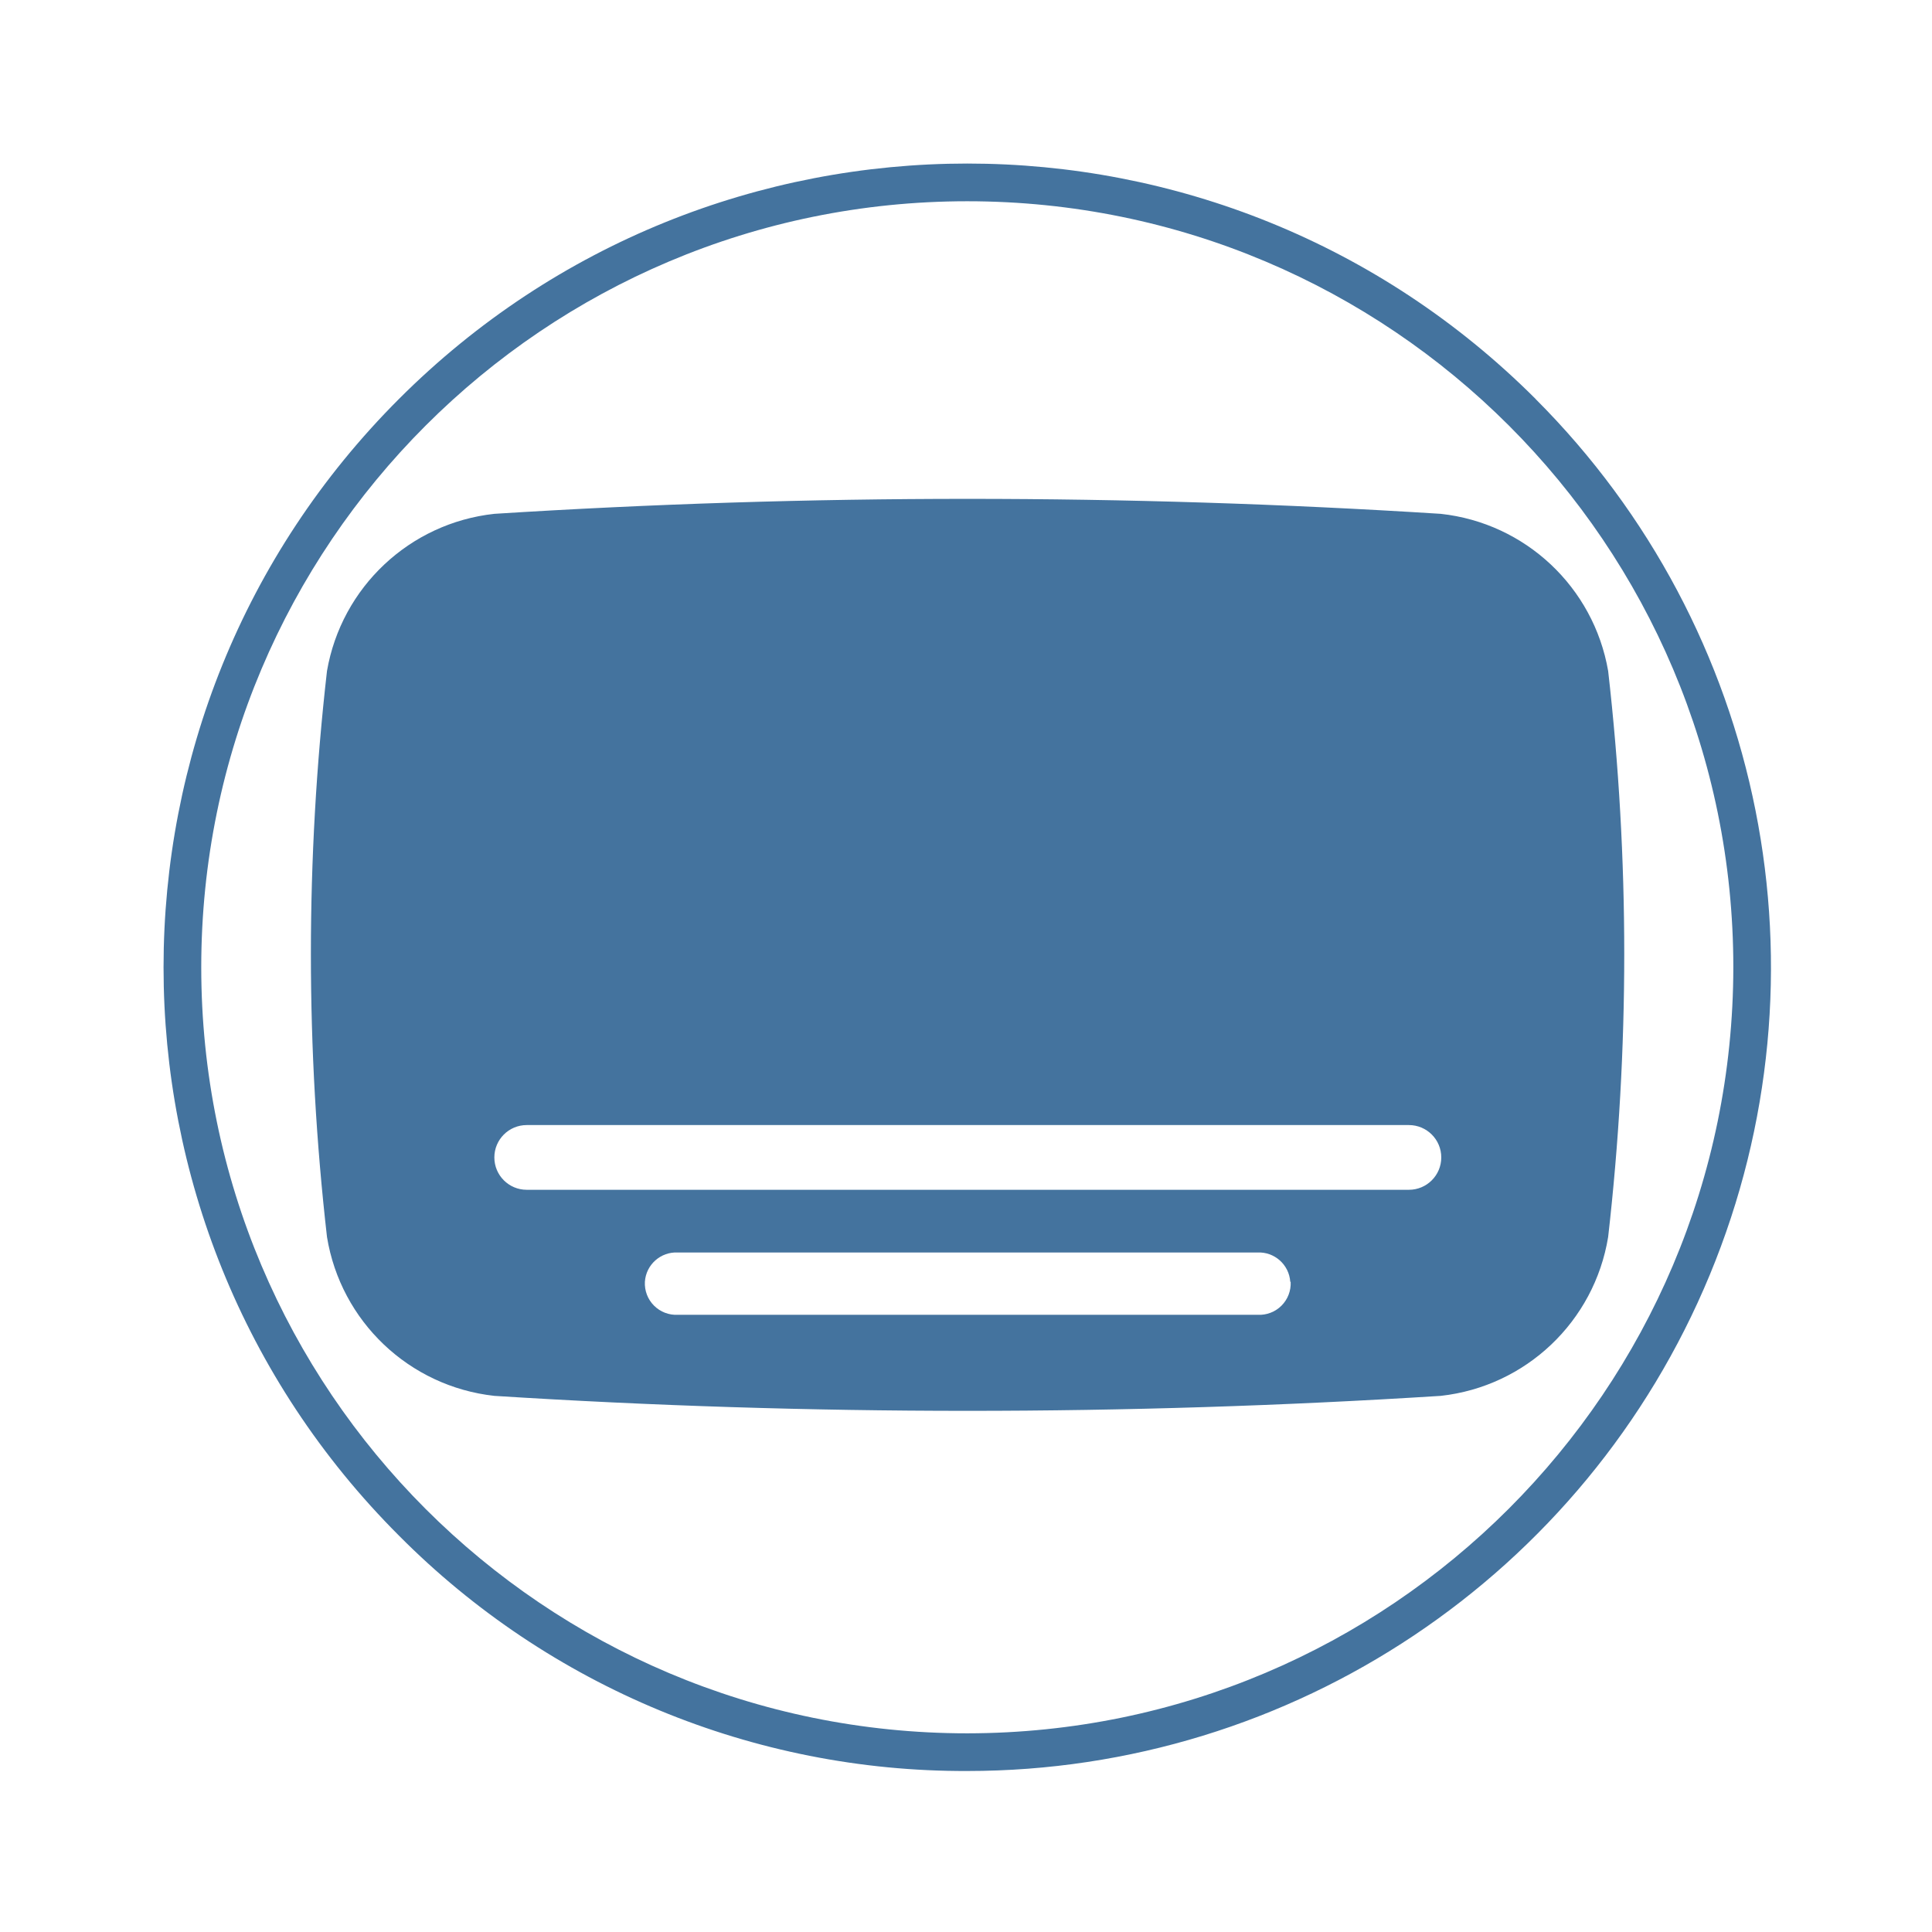
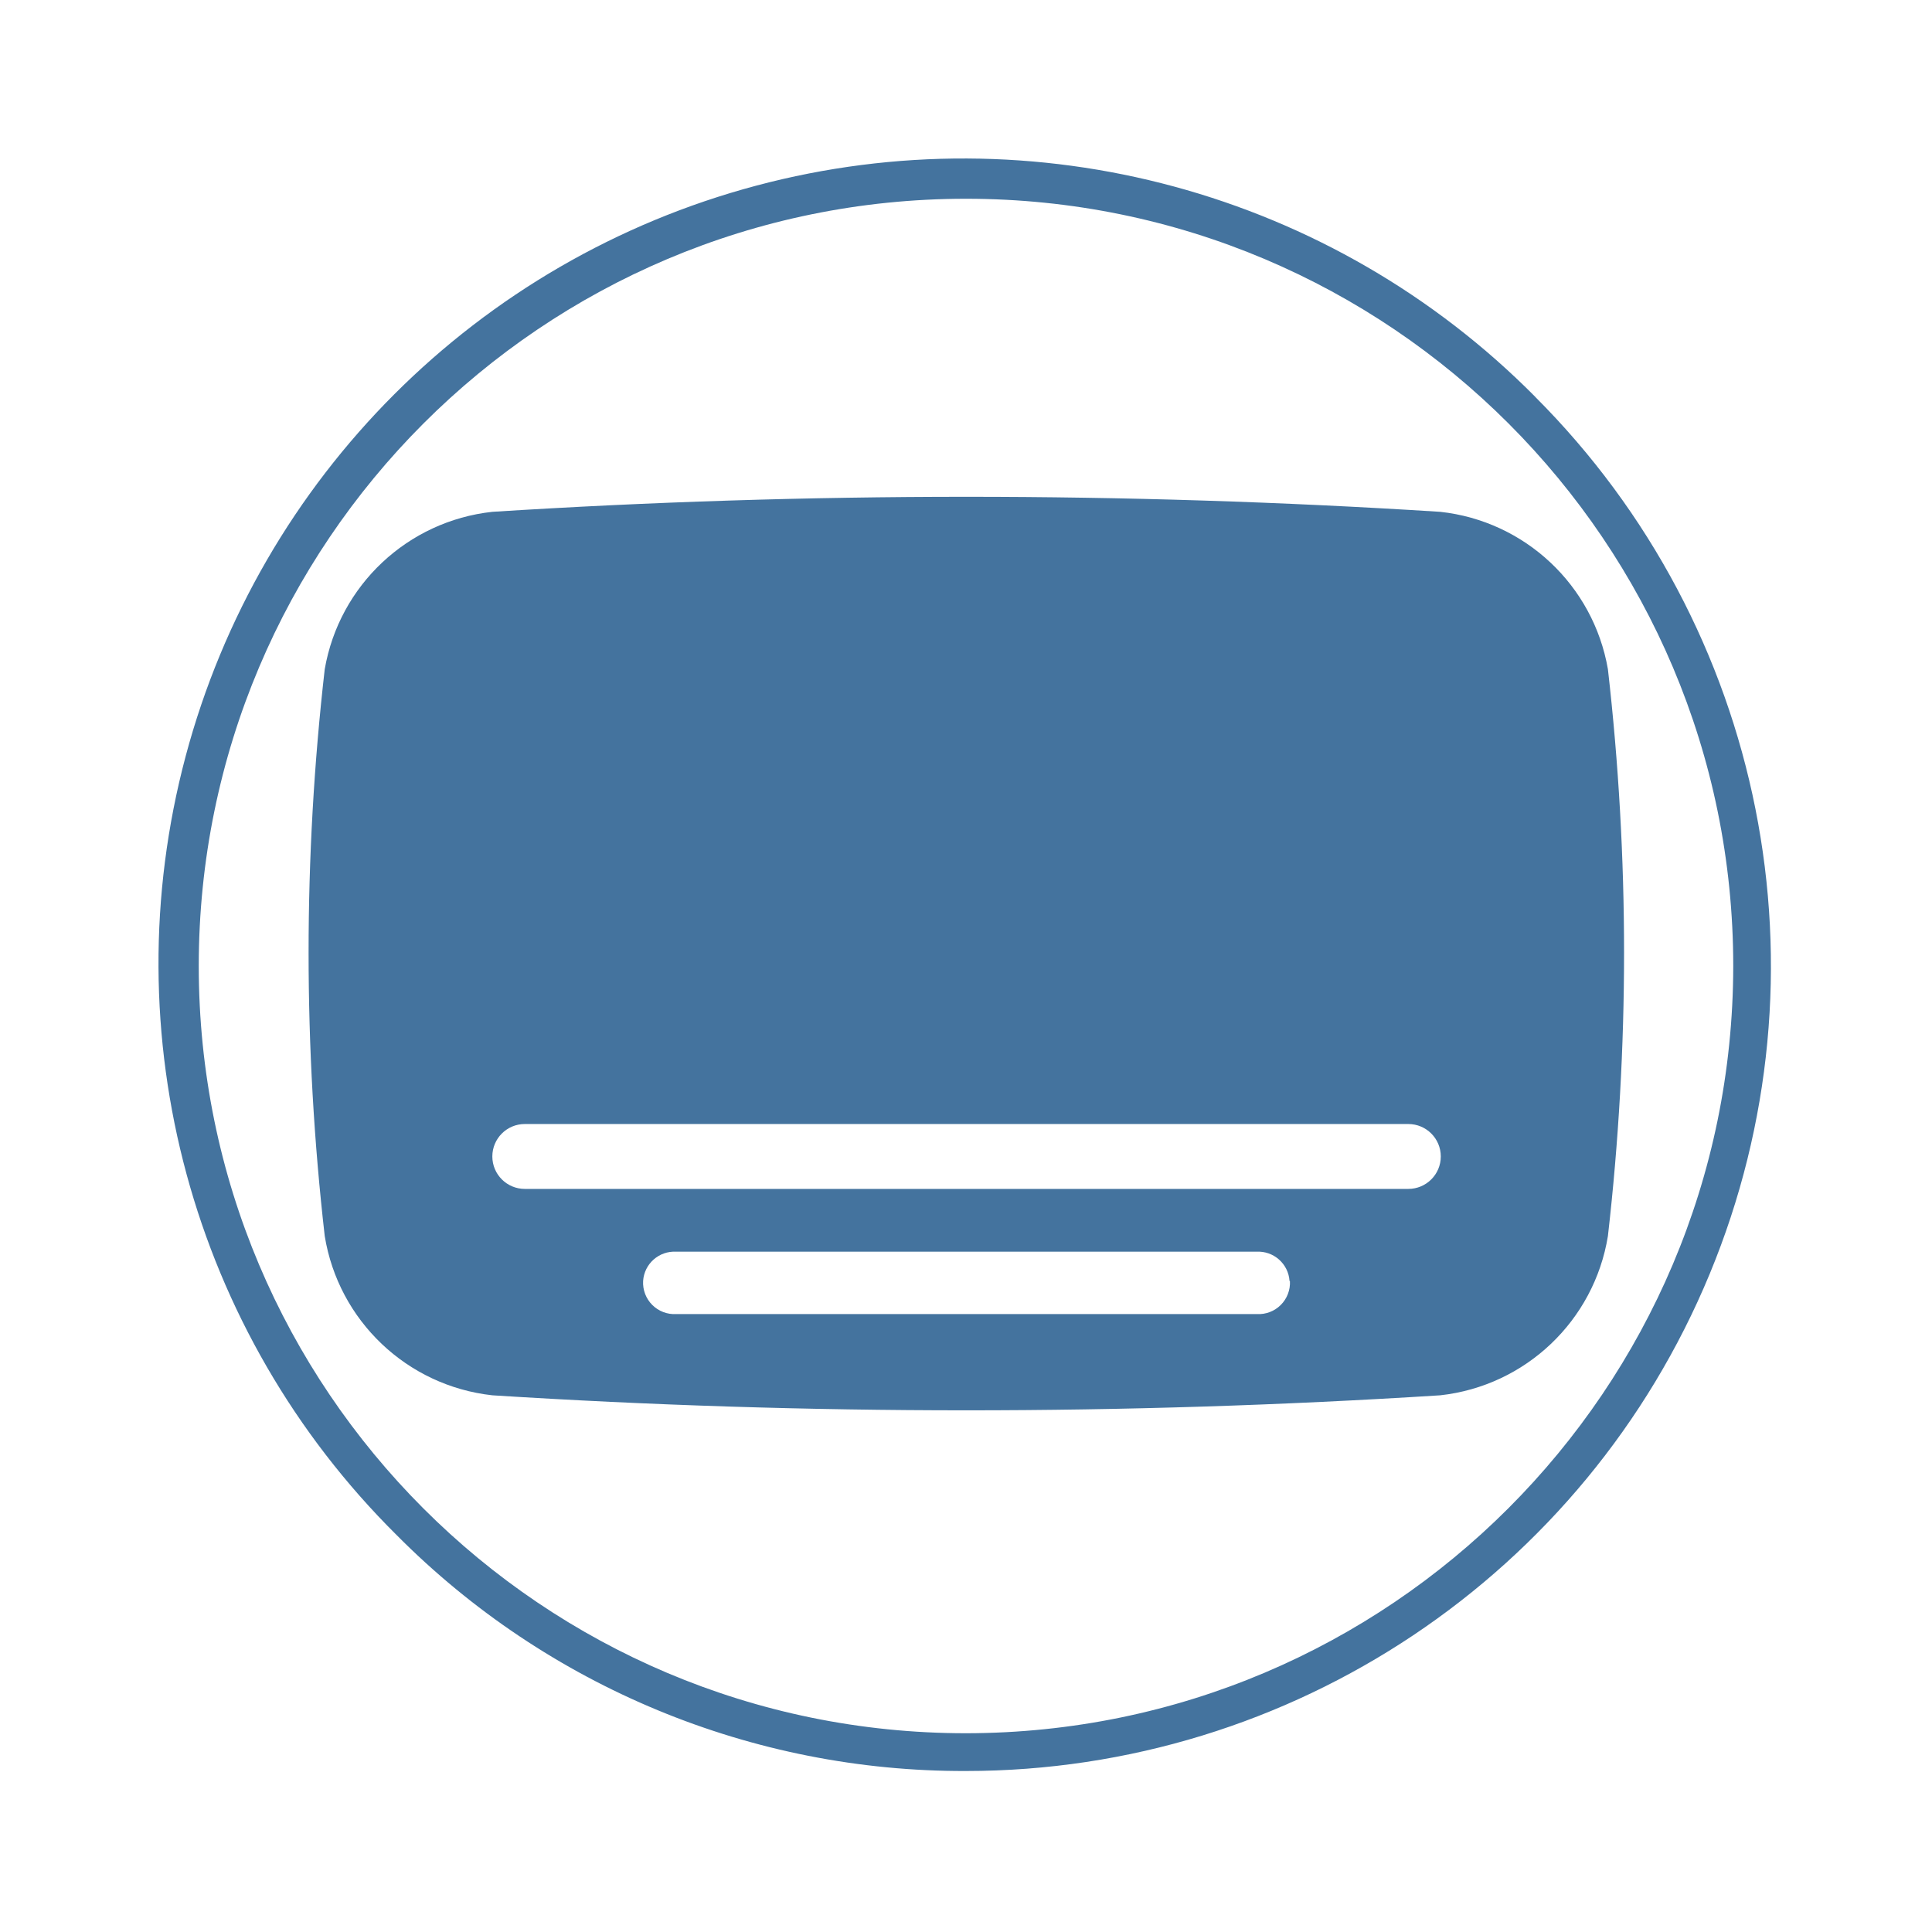
<svg xmlns="http://www.w3.org/2000/svg" viewBox="0 0 24 24">
-   <path fill="#44739e" d="M19.977 8.335a2.37 2.37 0 0 0-2.08-1.952 93 93 0 0 0-11.756 0 2.37 2.37 0 0 0-2.079 1.952 31 31 0 0 0 0 7.031 2.37 2.37 0 0 0 2.079 1.974 93 93 0 0 0 11.756 0 2.37 2.37 0 0 0 2.08-1.974 31 31 0 0 0 0-7.031m-3.944 7.588a.39.39 0 0 1-.41.41H8.421a.39.39 0 0 1-.41-.41.39.39 0 0 1 .41-.364h7.197a.39.39 0 0 1 .41.364Zm1.469-1.143H6.543a.39.39 0 0 1 0-.804h10.959a.39.39 0 0 1 0 .804m1.574-9.824a9.984 9.984 0 1 0-14.12 14.12A9.9 9.9 0 0 0 12.016 22a9.984 9.984 0 0 0 7.059-17.044Zm-7.06 16.576a9.516 9.516 0 1 1 9.516-9.516 9.525 9.525 0 0 1-9.516 9.516" />
+   <path fill="#44739e" d="M19.974 8.313a2.374 2.374 0 0 0-2.083-1.955 93 93 0 0 0-11.775 0 2.374 2.374 0 0 0-2.082 1.955 31 31 0 0 0 0 7.042 2.374 2.374 0 0 0 2.082 1.978 93 93 0 0 0 11.775 0 2.374 2.374 0 0 0 2.083-1.978 31 31 0 0 0 0-7.042m-3.95 7.6a.39.39 0 0 1-.411.411H8.4a.39.39 0 0 1-.411-.411.39.39 0 0 1 .411-.364h7.208a.39.39 0 0 1 .411.364Zm1.471-1.144H6.519a.391.391 0 0 1 0-.806h10.976a.391.391 0 0 1 0 .806m1.576-9.84A10 10 0 1 0 4.929 19.071 9.92 9.92 0 0 0 12 22a10 10 0 0 0 7.07-17.071ZM12 21.531A9.531 9.531 0 1 1 21.531 12 9.54 9.54 0 0 1 12 21.531" />
</svg>
